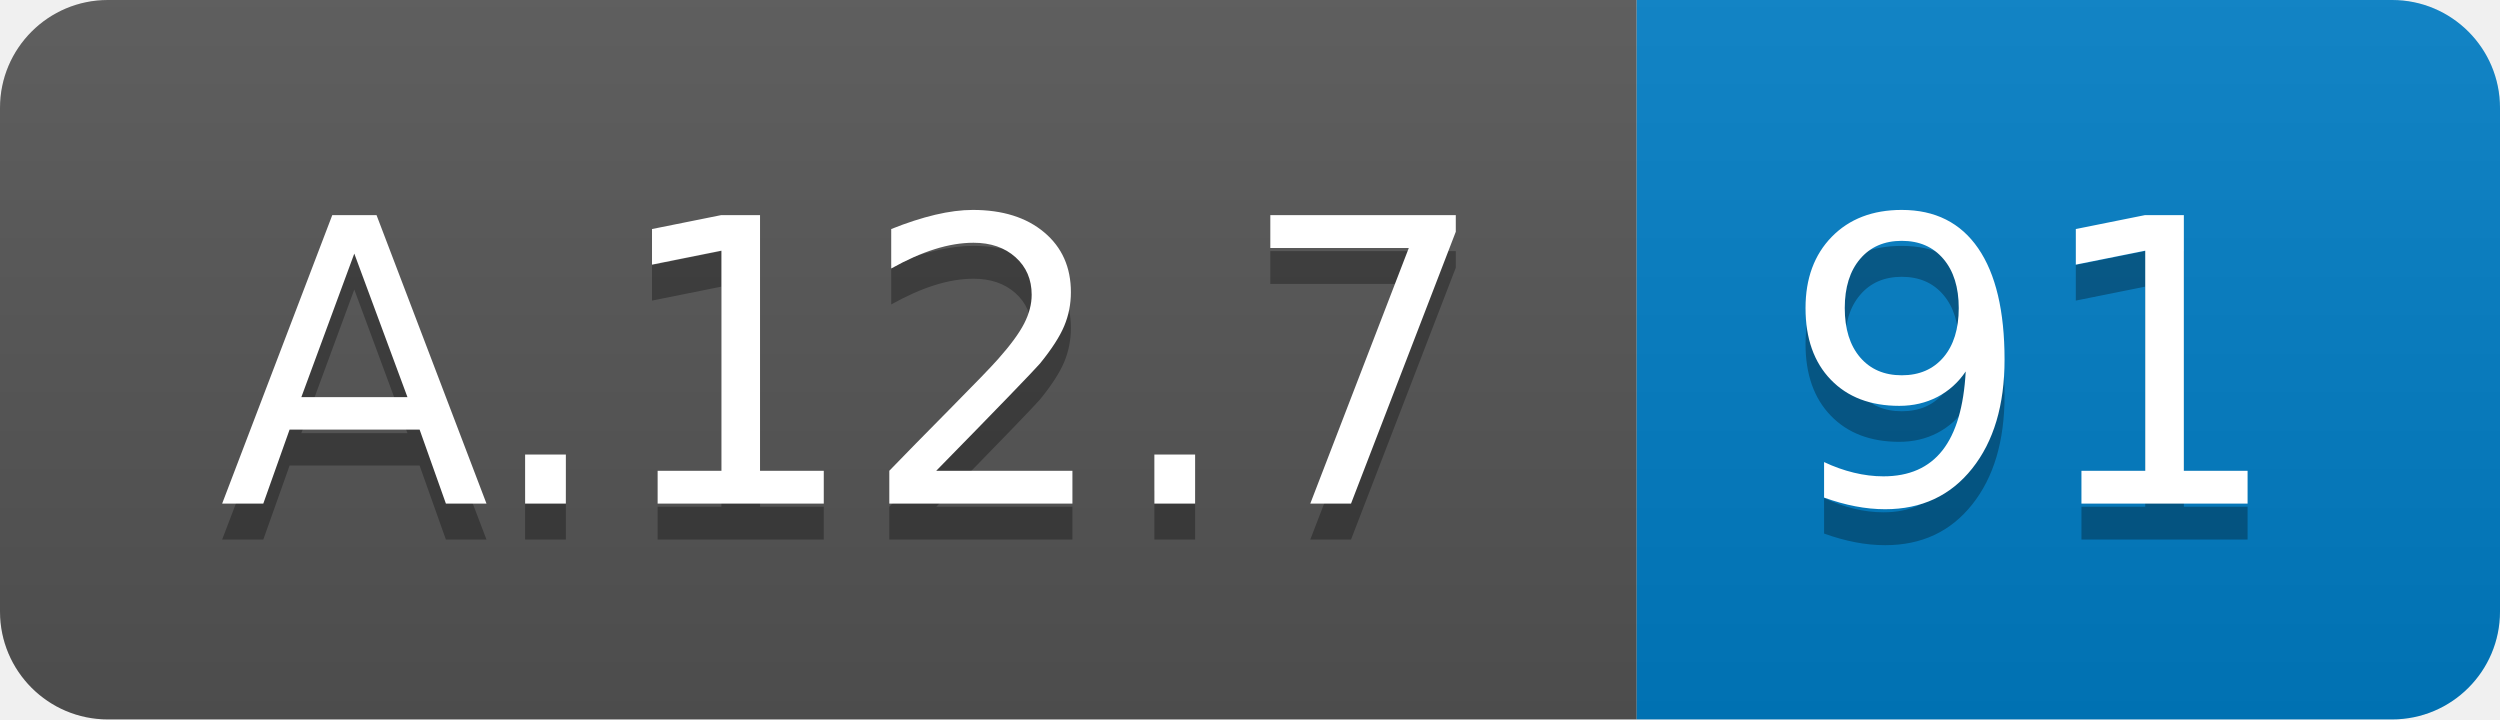
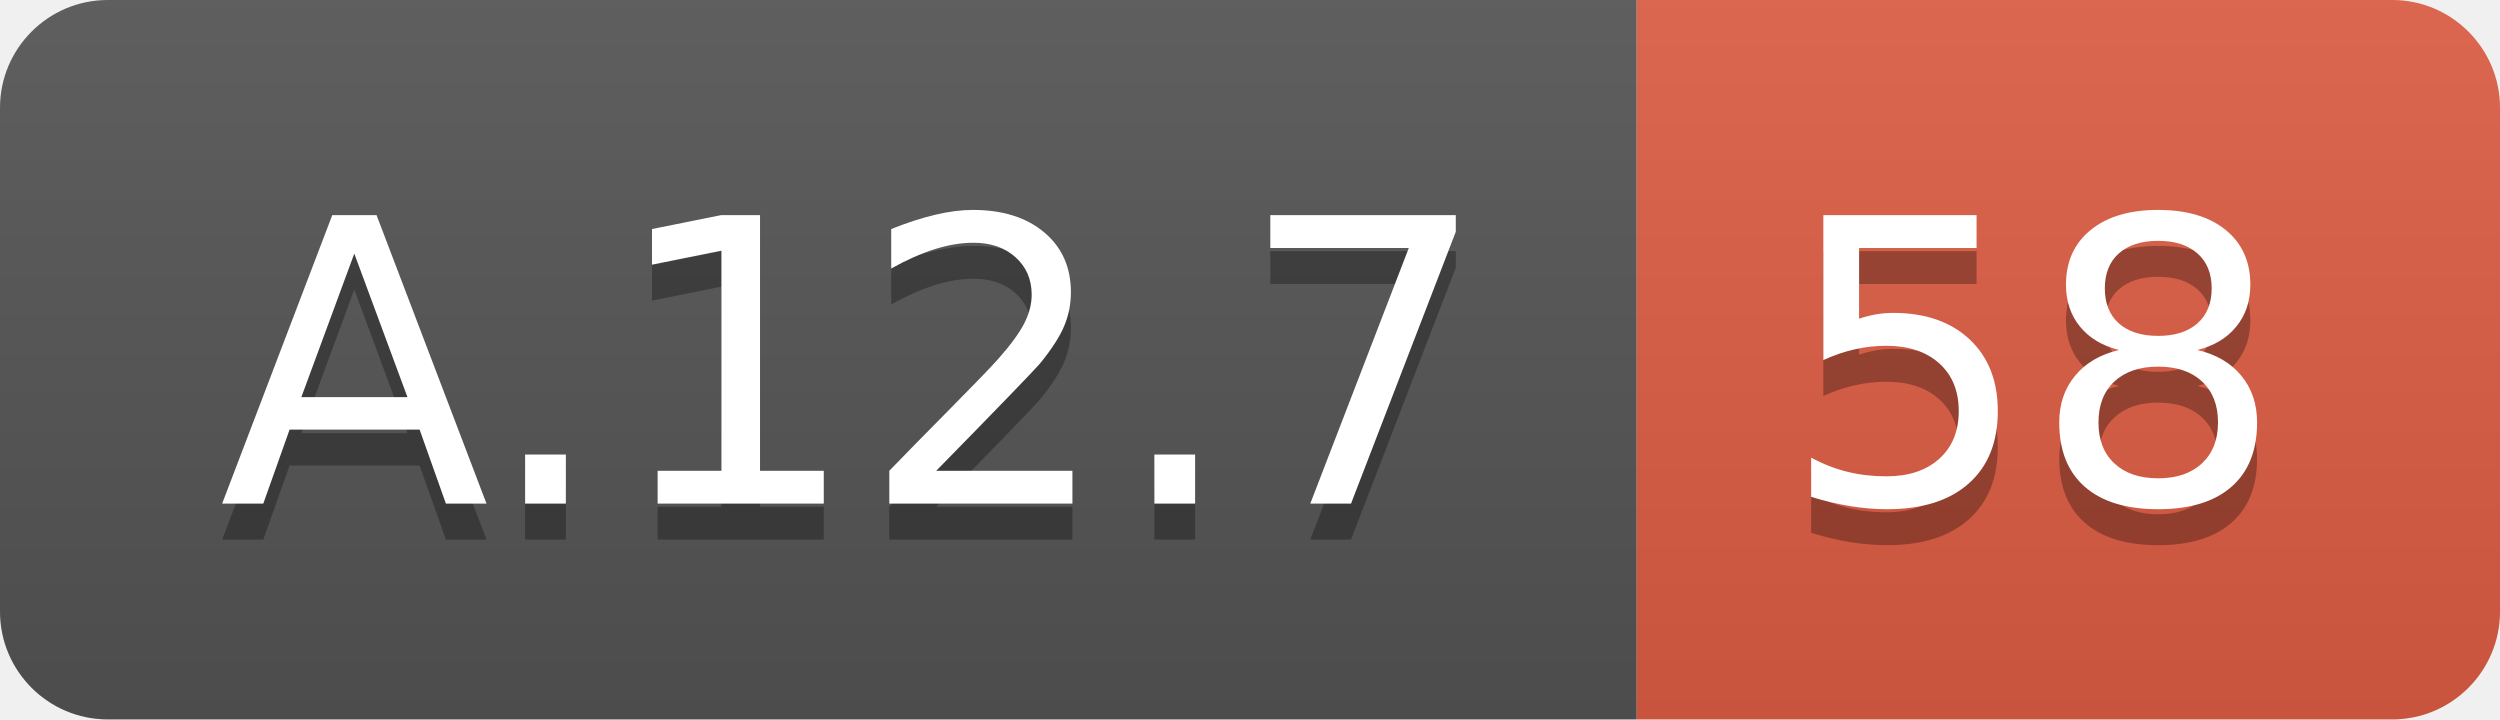
<svg xmlns="http://www.w3.org/2000/svg" width="69.5" height="20">
  <linearGradient id="smooth" x2="0" y2="100%">
    <stop offset="0" stop-color="#bbb" stop-opacity=".1" />
    <stop offset="1" stop-opacity=".1" />
  </linearGradient>
  <clipPath id="round">
    <rect width="69.5" height="20" rx="3" fill="#fff" />
  </clipPath>
  <g clip-path="url(#round)">
    <rect width="45.5" height="20" fill="#555" />
-     <rect x="45.5" width="24.0" height="20" fill="#007ec6" />
+     <rect x="45.5" width="24.0" height="20" fill="#e05d44" />
    <rect width="69.5" height="20" fill="url(#smooth)" />
  </g>
  <g fill="#fff" text-anchor="middle" font-family="DejaVu Sans,Verdana,Geneva,sans-serif" font-size="110">
    <text x="237.5" y="150" fill="#010101" fill-opacity=".3" transform="scale(0.1)" textLength="355.0" lengthAdjust="spacing">A.12.7</text>
    <text x="237.5" y="140" transform="scale(0.1)" textLength="355.0" lengthAdjust="spacing">A.12.7</text>
-     <text x="565.0" y="150" fill="#010101" fill-opacity=".3" transform="scale(0.1)" textLength="140.0" lengthAdjust="spacing">91</text>
-     <text x="565.0" y="140" transform="scale(0.1)" textLength="140.0" lengthAdjust="spacing">91</text>
+     <text x="565.0" y="150" fill="#010101" fill-opacity=".3" transform="scale(0.1)" textLength="140.0" lengthAdjust="spacing">58</text>
+     <text x="565.0" y="140" transform="scale(0.1)" textLength="140.0" lengthAdjust="spacing">58</text>
  </g>
</svg>
